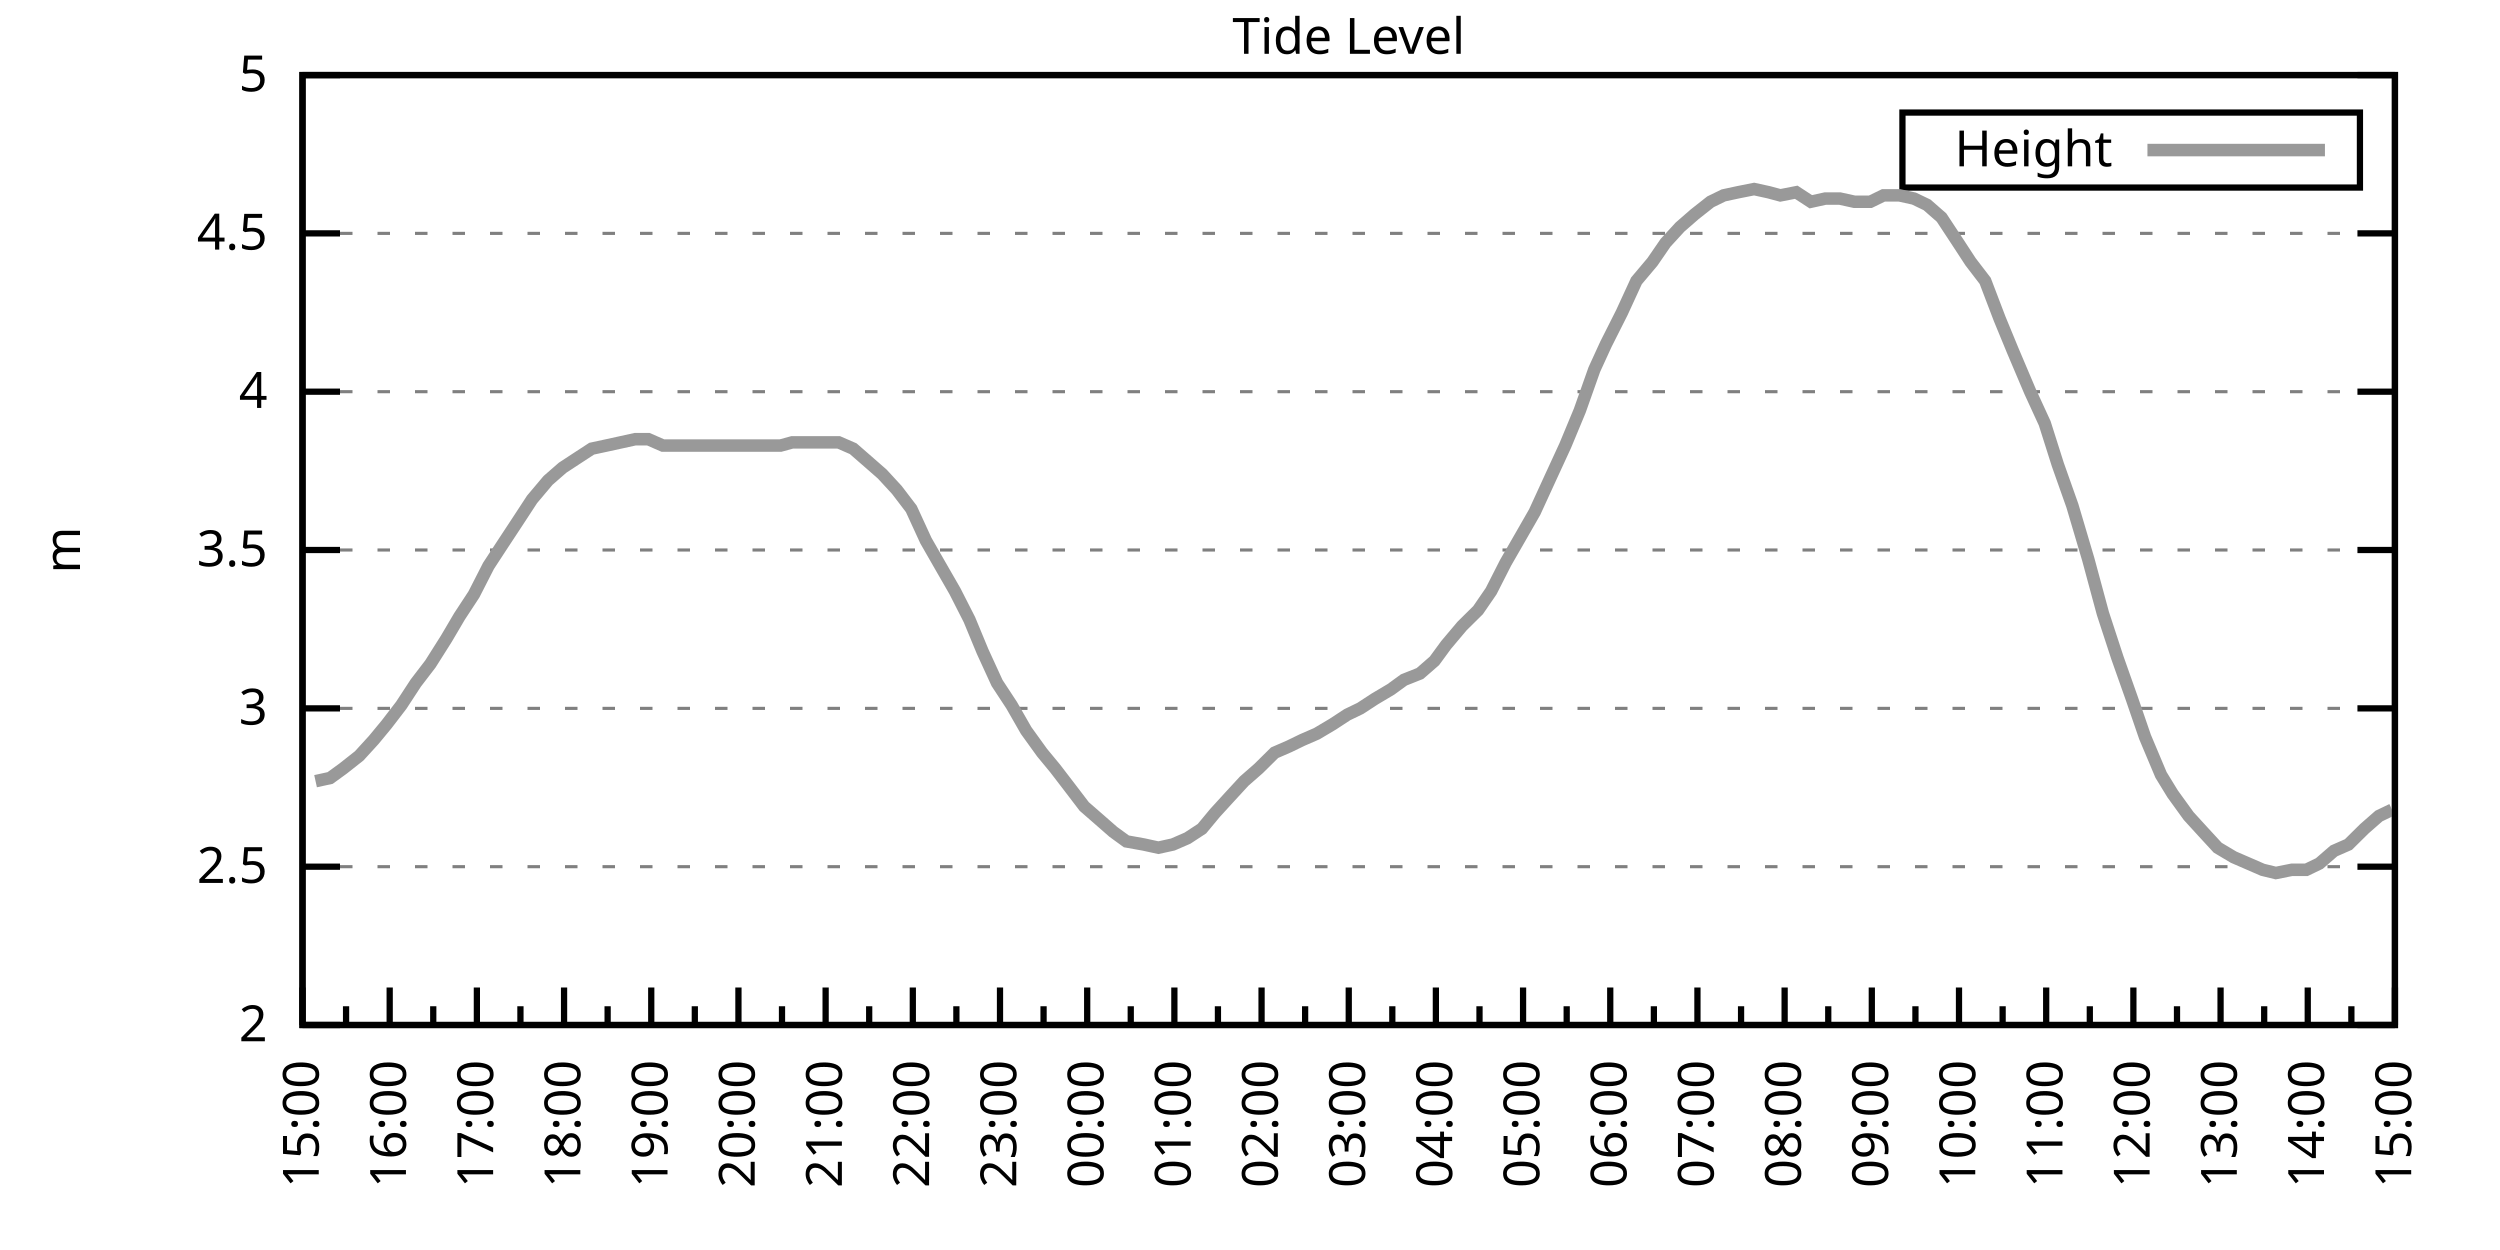
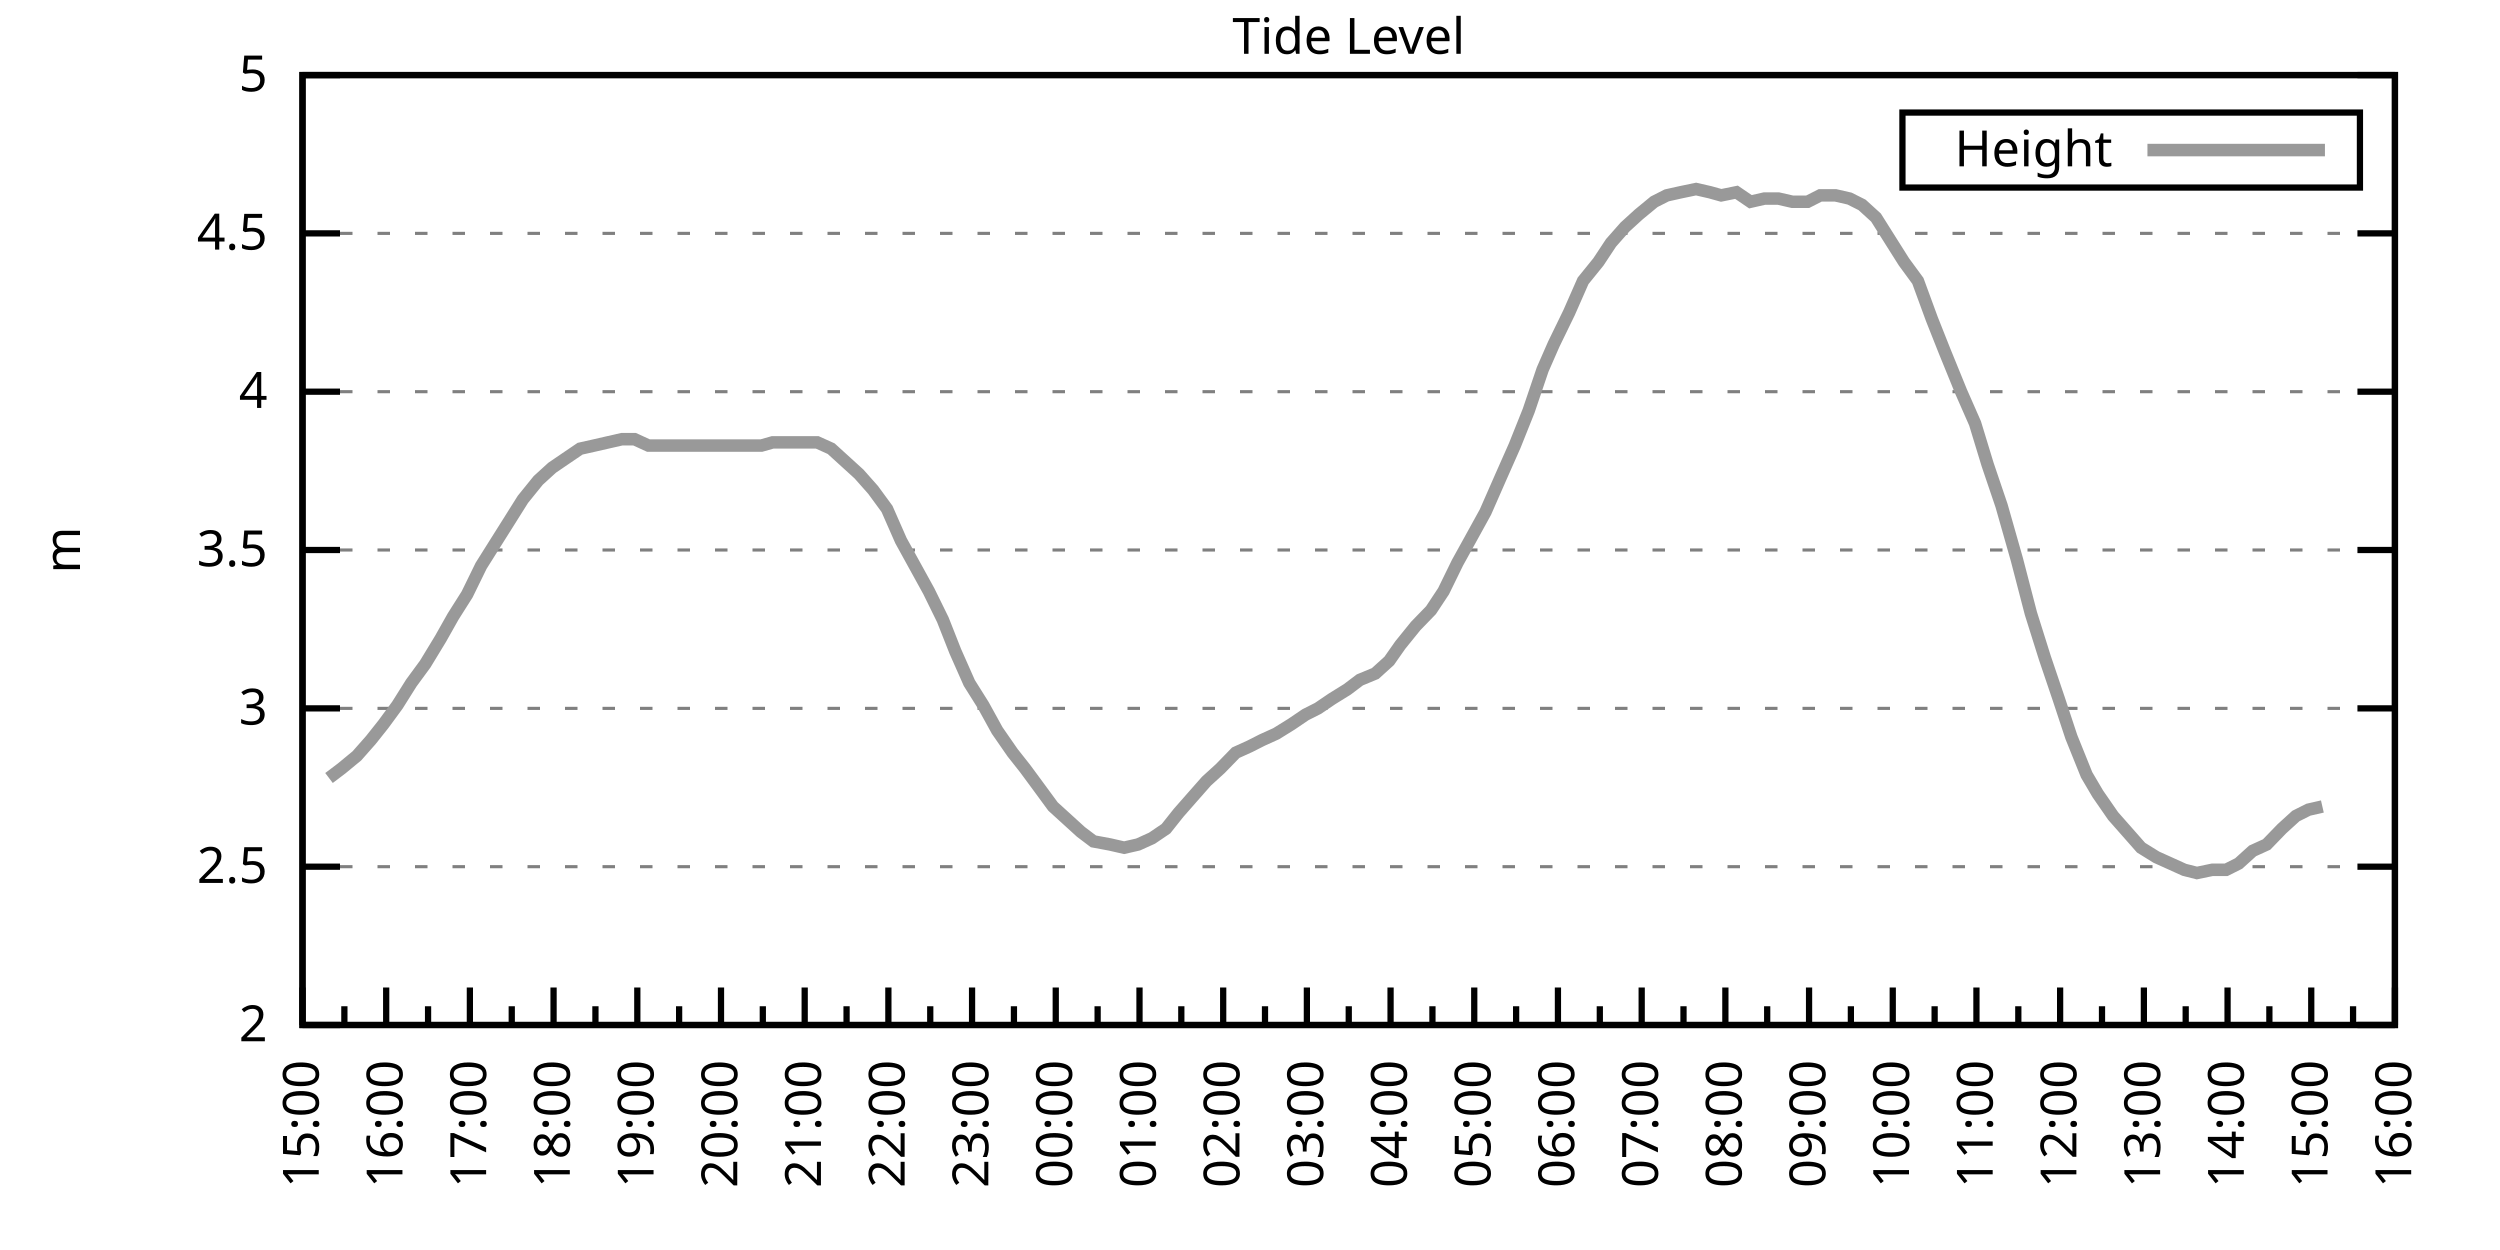
<svg xmlns="http://www.w3.org/2000/svg" xmlns:xlink="http://www.w3.org/1999/xlink" width="400" height="200" viewBox="0 0 400 200">
  <g id="gnuplot_canvas">
    <rect x="0" y="0" width="400" height="200" fill="none" />
    <defs>
      <circle id="gpDot" r="0.5" stroke-width="0.5" stroke="currentColor" />
      <path id="gpPt0" stroke-width="0.333" stroke="currentColor" d="M-1,0 h2 M0,-1 v2" />
      <path id="gpPt1" stroke-width="0.333" stroke="currentColor" d="M-1,-1 L1,1 M1,-1 L-1,1" />
      <path id="gpPt2" stroke-width="0.333" stroke="currentColor" d="M-1,0 L1,0 M0,-1 L0,1 M-1,-1 L1,1 M-1,1 L1,-1" />
      <rect id="gpPt3" stroke-width="0.333" stroke="currentColor" x="-1" y="-1" width="2" height="2" />
      <rect id="gpPt4" stroke-width="0.333" stroke="currentColor" fill="currentColor" x="-1" y="-1" width="2" height="2" />
      <circle id="gpPt5" stroke-width="0.333" stroke="currentColor" cx="0" cy="0" r="1" />
      <use xlink:href="#gpPt5" id="gpPt6" fill="currentColor" stroke="none" />
      <path id="gpPt7" stroke-width="0.333" stroke="currentColor" d="M0,-1.33 L-1.33,0.67 L1.33,0.67 z" />
      <use xlink:href="#gpPt7" id="gpPt8" fill="currentColor" stroke="none" />
      <use xlink:href="#gpPt7" id="gpPt9" stroke="currentColor" transform="rotate(180)" />
      <use xlink:href="#gpPt9" id="gpPt10" fill="currentColor" stroke="none" />
      <use xlink:href="#gpPt3" id="gpPt11" stroke="currentColor" transform="rotate(45)" />
      <use xlink:href="#gpPt11" id="gpPt12" fill="currentColor" stroke="none" />
      <path id="gpPt13" stroke-width="0.333" stroke="currentColor" d="M0,1.330 L1.265,0.411 L0.782,-1.067 L-0.782,-1.076 L-1.265,0.411 z" />
      <use xlink:href="#gpPt13" id="gpPt14" fill="currentColor" stroke="none" />
      <filter id="textbox" filterUnits="objectBoundingBox" x="0" y="0" height="1" width="1">
        <feFlood flood-color="white" flood-opacity="1" result="bgnd" />
        <feComposite in="SourceGraphic" in2="bgnd" operator="atop" />
      </filter>
      <filter id="greybox" filterUnits="objectBoundingBox" x="0" y="0" height="1" width="1">
        <feFlood flood-color="lightgrey" flood-opacity="1" result="grey" />
        <feComposite in="SourceGraphic" in2="grey" operator="atop" />
      </filter>
    </defs>
    <g fill="none" color="white" stroke="currentColor" stroke-width="1.00" stroke-linecap="butt" stroke-linejoin="miter">
</g>
    <g fill="none" color="black" stroke="currentColor" stroke-width="1.00" stroke-linecap="butt" stroke-linejoin="miter">
      <g stroke="none" shape-rendering="crispEdges">
        <polygon fill="rgb(255, 255, 255)" points="48.40,164.00 383.18,164.00 383.18,12.02 48.40,12.02 " />
      </g>
    </g>
    <g fill="none" color="black" stroke="currentColor" stroke-width="1.00" stroke-linecap="butt" stroke-linejoin="miter">
</g>
    <g fill="none" color="black" stroke="black" stroke-width="0.50" stroke-linecap="butt" stroke-linejoin="miter">
</g>
    <g fill="none" color="gray" stroke="currentColor" stroke-width="0.50" stroke-linecap="butt" stroke-linejoin="miter">
      <path stroke="gray" stroke-dasharray="2,4" class="gridline" d="M48.40,164.00 L383.19,164.00  " />
    </g>
    <g fill="none" color="gray" stroke="gray" stroke-width="1.00" stroke-linecap="butt" stroke-linejoin="miter">
</g>
    <g fill="none" color="black" stroke="currentColor" stroke-width="1.00" stroke-linecap="butt" stroke-linejoin="miter">
      <path stroke="black" d="M48.40,164.00 L54.40,164.00 M383.19,164.00 L377.19,164.00  " />
      <g transform="translate(42.80,166.60)" stroke="none" fill="black" font-family="Sans" font-size="8.00" text-anchor="end">
        <text>
          <tspan font-family="Sans"> 2</tspan>
        </text>
      </g>
    </g>
    <g fill="none" color="black" stroke="currentColor" stroke-width="1.00" stroke-linecap="butt" stroke-linejoin="miter">
</g>
    <g fill="none" color="black" stroke="black" stroke-width="0.50" stroke-linecap="butt" stroke-linejoin="miter">
</g>
    <g fill="none" color="gray" stroke="currentColor" stroke-width="0.50" stroke-linecap="butt" stroke-linejoin="miter">
      <path stroke="gray" stroke-dasharray="2,4" class="gridline" d="M48.40,138.67 L383.19,138.67  " />
    </g>
    <g fill="none" color="gray" stroke="gray" stroke-width="1.00" stroke-linecap="butt" stroke-linejoin="miter">
</g>
    <g fill="none" color="black" stroke="currentColor" stroke-width="1.00" stroke-linecap="butt" stroke-linejoin="miter">
      <path stroke="black" d="M48.40,138.67 L54.40,138.67 M383.19,138.67 L377.19,138.67  " />
      <g transform="translate(42.80,141.27)" stroke="none" fill="black" font-family="Sans" font-size="8.00" text-anchor="end">
        <text>
          <tspan font-family="Sans"> 2.5</tspan>
        </text>
      </g>
    </g>
    <g fill="none" color="black" stroke="currentColor" stroke-width="1.00" stroke-linecap="butt" stroke-linejoin="miter">
</g>
    <g fill="none" color="black" stroke="black" stroke-width="0.50" stroke-linecap="butt" stroke-linejoin="miter">
</g>
    <g fill="none" color="gray" stroke="currentColor" stroke-width="0.50" stroke-linecap="butt" stroke-linejoin="miter">
      <path stroke="gray" stroke-dasharray="2,4" class="gridline" d="M48.40,113.34 L383.19,113.34  " />
    </g>
    <g fill="none" color="gray" stroke="gray" stroke-width="1.00" stroke-linecap="butt" stroke-linejoin="miter">
</g>
    <g fill="none" color="black" stroke="currentColor" stroke-width="1.00" stroke-linecap="butt" stroke-linejoin="miter">
      <path stroke="black" d="M48.40,113.34 L54.40,113.34 M383.19,113.34 L377.19,113.34  " />
      <g transform="translate(42.80,115.94)" stroke="none" fill="black" font-family="Sans" font-size="8.00" text-anchor="end">
        <text>
          <tspan font-family="Sans"> 3</tspan>
        </text>
      </g>
    </g>
    <g fill="none" color="black" stroke="currentColor" stroke-width="1.00" stroke-linecap="butt" stroke-linejoin="miter">
</g>
    <g fill="none" color="black" stroke="black" stroke-width="0.50" stroke-linecap="butt" stroke-linejoin="miter">
</g>
    <g fill="none" color="gray" stroke="currentColor" stroke-width="0.50" stroke-linecap="butt" stroke-linejoin="miter">
      <path stroke="gray" stroke-dasharray="2,4" class="gridline" d="M48.40,88.00 L383.19,88.00  " />
    </g>
    <g fill="none" color="gray" stroke="gray" stroke-width="1.00" stroke-linecap="butt" stroke-linejoin="miter">
</g>
    <g fill="none" color="black" stroke="currentColor" stroke-width="1.00" stroke-linecap="butt" stroke-linejoin="miter">
      <path stroke="black" d="M48.40,88.00 L54.40,88.00 M383.19,88.00 L377.19,88.00  " />
      <g transform="translate(42.80,90.60)" stroke="none" fill="black" font-family="Sans" font-size="8.00" text-anchor="end">
        <text>
          <tspan font-family="Sans"> 3.5</tspan>
        </text>
      </g>
    </g>
    <g fill="none" color="black" stroke="currentColor" stroke-width="1.00" stroke-linecap="butt" stroke-linejoin="miter">
</g>
    <g fill="none" color="black" stroke="black" stroke-width="0.50" stroke-linecap="butt" stroke-linejoin="miter">
</g>
    <g fill="none" color="gray" stroke="currentColor" stroke-width="0.50" stroke-linecap="butt" stroke-linejoin="miter">
      <path stroke="gray" stroke-dasharray="2,4" class="gridline" d="M48.40,62.67 L383.19,62.67  " />
    </g>
    <g fill="none" color="gray" stroke="gray" stroke-width="1.00" stroke-linecap="butt" stroke-linejoin="miter">
</g>
    <g fill="none" color="black" stroke="currentColor" stroke-width="1.00" stroke-linecap="butt" stroke-linejoin="miter">
      <path stroke="black" d="M48.40,62.67 L54.40,62.67 M383.19,62.67 L377.19,62.67  " />
      <g transform="translate(42.80,65.27)" stroke="none" fill="black" font-family="Sans" font-size="8.00" text-anchor="end">
        <text>
          <tspan font-family="Sans"> 4</tspan>
        </text>
      </g>
    </g>
    <g fill="none" color="black" stroke="currentColor" stroke-width="1.00" stroke-linecap="butt" stroke-linejoin="miter">
</g>
    <g fill="none" color="black" stroke="black" stroke-width="0.50" stroke-linecap="butt" stroke-linejoin="miter">
</g>
    <g fill="none" color="gray" stroke="currentColor" stroke-width="0.50" stroke-linecap="butt" stroke-linejoin="miter">
      <path stroke="gray" stroke-dasharray="2,4" class="gridline" d="M48.40,37.34 L383.19,37.34  " />
    </g>
    <g fill="none" color="gray" stroke="gray" stroke-width="1.00" stroke-linecap="butt" stroke-linejoin="miter">
</g>
    <g fill="none" color="black" stroke="currentColor" stroke-width="1.00" stroke-linecap="butt" stroke-linejoin="miter">
      <path stroke="black" d="M48.40,37.34 L54.40,37.34 M383.19,37.34 L377.19,37.34  " />
      <g transform="translate(42.80,39.94)" stroke="none" fill="black" font-family="Sans" font-size="8.00" text-anchor="end">
        <text>
          <tspan font-family="Sans"> 4.5</tspan>
        </text>
      </g>
    </g>
    <g fill="none" color="black" stroke="currentColor" stroke-width="1.00" stroke-linecap="butt" stroke-linejoin="miter">
</g>
    <g fill="none" color="black" stroke="black" stroke-width="0.50" stroke-linecap="butt" stroke-linejoin="miter">
</g>
    <g fill="none" color="gray" stroke="currentColor" stroke-width="0.50" stroke-linecap="butt" stroke-linejoin="miter">
      <path stroke="gray" stroke-dasharray="2,4" class="gridline" d="M48.40,12.01 L383.19,12.01  " />
    </g>
    <g fill="none" color="gray" stroke="gray" stroke-width="1.00" stroke-linecap="butt" stroke-linejoin="miter">
</g>
    <g fill="none" color="black" stroke="currentColor" stroke-width="1.00" stroke-linecap="butt" stroke-linejoin="miter">
      <path stroke="black" d="M48.40,12.01 L54.40,12.01 M383.19,12.01 L377.19,12.01  " />
      <g transform="translate(42.80,14.61)" stroke="none" fill="black" font-family="Sans" font-size="8.00" text-anchor="end">
        <text>
          <tspan font-family="Sans"> 5</tspan>
        </text>
      </g>
    </g>
    <g fill="none" color="black" stroke="currentColor" stroke-width="1.00" stroke-linecap="butt" stroke-linejoin="miter">
      <path stroke="black" d="M48.40,164.00 L48.40,158.00  " />
      <g transform="translate(51.00,169.60) rotate(270)" stroke="none" fill="black" font-family="Sans" font-size="8.00" text-anchor="end">
        <text>
          <tspan font-family="Sans">15:00</tspan>
        </text>
      </g>
    </g>
    <g fill="none" color="black" stroke="currentColor" stroke-width="1.00" stroke-linecap="butt" stroke-linejoin="miter">
-       <path stroke="black" d="M55.37,164.00 L55.37,161.00 M62.35,164.00 L62.35,158.00  " />
-       <g transform="translate(64.95,169.60) rotate(270)" stroke="none" fill="black" font-family="Sans" font-size="8.00" text-anchor="end">
+       <path stroke="black" d="M55.10,164.00 L55.10,161.00 M61.79,164.00 L61.79,158.00  " />
+       <g transform="translate(64.39,169.60) rotate(270)" stroke="none" fill="black" font-family="Sans" font-size="8.00" text-anchor="end">
        <text>
          <tspan font-family="Sans">16:00</tspan>
        </text>
      </g>
    </g>
    <g fill="none" color="black" stroke="currentColor" stroke-width="1.00" stroke-linecap="butt" stroke-linejoin="miter">
-       <path stroke="black" d="M69.32,164.00 L69.32,161.00 M76.30,164.00 L76.30,158.00  " />
-       <g transform="translate(78.90,169.60) rotate(270)" stroke="none" fill="black" font-family="Sans" font-size="8.00" text-anchor="end">
+       <path stroke="black" d="M68.49,164.00 L68.49,161.00 M75.18,164.00 L75.18,158.00  " />
+       <g transform="translate(77.78,169.60) rotate(270)" stroke="none" fill="black" font-family="Sans" font-size="8.00" text-anchor="end">
        <text>
          <tspan font-family="Sans">17:00</tspan>
        </text>
      </g>
    </g>
    <g fill="none" color="black" stroke="currentColor" stroke-width="1.00" stroke-linecap="butt" stroke-linejoin="miter">
-       <path stroke="black" d="M83.27,164.00 L83.27,161.00 M90.25,164.00 L90.25,158.00  " />
-       <g transform="translate(92.85,169.60) rotate(270)" stroke="none" fill="black" font-family="Sans" font-size="8.00" text-anchor="end">
+       <path stroke="black" d="M81.88,164.00 L81.88,161.00 M88.57,164.00 L88.57,158.00  " />
+       <g transform="translate(91.17,169.60) rotate(270)" stroke="none" fill="black" font-family="Sans" font-size="8.00" text-anchor="end">
        <text>
          <tspan font-family="Sans">18:00</tspan>
        </text>
      </g>
    </g>
    <g fill="none" color="black" stroke="currentColor" stroke-width="1.00" stroke-linecap="butt" stroke-linejoin="miter">
-       <path stroke="black" d="M97.22,164.00 L97.22,161.00 M104.20,164.00 L104.20,158.00  " />
-       <g transform="translate(106.80,169.60) rotate(270)" stroke="none" fill="black" font-family="Sans" font-size="8.00" text-anchor="end">
+       <path stroke="black" d="M95.27,164.00 L95.27,161.00 M101.97,164.00 L101.97,158.00  " />
+       <g transform="translate(104.57,169.60) rotate(270)" stroke="none" fill="black" font-family="Sans" font-size="8.00" text-anchor="end">
        <text>
          <tspan font-family="Sans">19:00</tspan>
        </text>
      </g>
    </g>
    <g fill="none" color="black" stroke="currentColor" stroke-width="1.00" stroke-linecap="butt" stroke-linejoin="miter">
-       <path stroke="black" d="M111.17,164.00 L111.17,161.00 M118.15,164.00 L118.15,158.00  " />
-       <g transform="translate(120.75,169.60) rotate(270)" stroke="none" fill="black" font-family="Sans" font-size="8.00" text-anchor="end">
+       <path stroke="black" d="M108.66,164.00 L108.66,161.00 M115.36,164.00 L115.36,158.00  " />
+       <g transform="translate(117.96,169.60) rotate(270)" stroke="none" fill="black" font-family="Sans" font-size="8.00" text-anchor="end">
        <text>
          <tspan font-family="Sans">20:00</tspan>
        </text>
      </g>
    </g>
    <g fill="none" color="black" stroke="currentColor" stroke-width="1.00" stroke-linecap="butt" stroke-linejoin="miter">
-       <path stroke="black" d="M125.12,164.00 L125.12,161.00 M132.10,164.00 L132.10,158.00  " />
-       <g transform="translate(134.70,169.60) rotate(270)" stroke="none" fill="black" font-family="Sans" font-size="8.00" text-anchor="end">
+       <path stroke="black" d="M122.05,164.00 L122.05,161.00 M128.75,164.00 L128.75,158.00  " />
+       <g transform="translate(131.35,169.60) rotate(270)" stroke="none" fill="black" font-family="Sans" font-size="8.00" text-anchor="end">
        <text>
          <tspan font-family="Sans">21:00</tspan>
        </text>
      </g>
    </g>
    <g fill="none" color="black" stroke="currentColor" stroke-width="1.00" stroke-linecap="butt" stroke-linejoin="miter">
-       <path stroke="black" d="M139.07,164.00 L139.07,161.00 M146.05,164.00 L146.05,158.00  " />
-       <g transform="translate(148.65,169.60) rotate(270)" stroke="none" fill="black" font-family="Sans" font-size="8.00" text-anchor="end">
+       <path stroke="black" d="M135.45,164.00 L135.45,161.00 M142.14,164.00 L142.14,158.00  " />
+       <g transform="translate(144.74,169.60) rotate(270)" stroke="none" fill="black" font-family="Sans" font-size="8.00" text-anchor="end">
        <text>
          <tspan font-family="Sans">22:00</tspan>
        </text>
      </g>
    </g>
    <g fill="none" color="black" stroke="currentColor" stroke-width="1.00" stroke-linecap="butt" stroke-linejoin="miter">
-       <path stroke="black" d="M153.02,164.00 L153.02,161.00 M160.00,164.00 L160.00,158.00  " />
-       <g transform="translate(162.60,169.60) rotate(270)" stroke="none" fill="black" font-family="Sans" font-size="8.00" text-anchor="end">
+       <path stroke="black" d="M148.84,164.00 L148.84,161.00 M155.53,164.00 L155.53,158.00  " />
+       <g transform="translate(158.13,169.60) rotate(270)" stroke="none" fill="black" font-family="Sans" font-size="8.00" text-anchor="end">
        <text>
          <tspan font-family="Sans">23:00</tspan>
        </text>
      </g>
    </g>
    <g fill="none" color="black" stroke="currentColor" stroke-width="1.00" stroke-linecap="butt" stroke-linejoin="miter">
-       <path stroke="black" d="M166.97,164.00 L166.97,161.00 M173.95,164.00 L173.95,158.00  " />
-       <g transform="translate(176.55,169.60) rotate(270)" stroke="none" fill="black" font-family="Sans" font-size="8.00" text-anchor="end">
+       <path stroke="black" d="M162.23,164.00 L162.23,161.00 M168.92,164.00 L168.92,158.00  " />
+       <g transform="translate(171.52,169.60) rotate(270)" stroke="none" fill="black" font-family="Sans" font-size="8.00" text-anchor="end">
        <text>
          <tspan font-family="Sans">00:00</tspan>
        </text>
      </g>
    </g>
    <g fill="none" color="black" stroke="currentColor" stroke-width="1.00" stroke-linecap="butt" stroke-linejoin="miter">
-       <path stroke="black" d="M180.92,164.00 L180.92,161.00 M187.90,164.00 L187.90,158.00  " />
-       <g transform="translate(190.50,169.60) rotate(270)" stroke="none" fill="black" font-family="Sans" font-size="8.00" text-anchor="end">
+       <path stroke="black" d="M175.62,164.00 L175.62,161.00 M182.32,164.00 L182.32,158.00  " />
+       <g transform="translate(184.92,169.60) rotate(270)" stroke="none" fill="black" font-family="Sans" font-size="8.00" text-anchor="end">
        <text>
          <tspan font-family="Sans">01:00</tspan>
        </text>
      </g>
    </g>
    <g fill="none" color="black" stroke="currentColor" stroke-width="1.00" stroke-linecap="butt" stroke-linejoin="miter">
-       <path stroke="black" d="M194.87,164.00 L194.87,161.00 M201.85,164.00 L201.85,158.00  " />
-       <g transform="translate(204.45,169.60) rotate(270)" stroke="none" fill="black" font-family="Sans" font-size="8.00" text-anchor="end">
+       <path stroke="black" d="M189.01,164.00 L189.01,161.00 M195.71,164.00 L195.71,158.00  " />
+       <g transform="translate(198.31,169.60) rotate(270)" stroke="none" fill="black" font-family="Sans" font-size="8.00" text-anchor="end">
        <text>
          <tspan font-family="Sans">02:00</tspan>
        </text>
      </g>
    </g>
    <g fill="none" color="black" stroke="currentColor" stroke-width="1.00" stroke-linecap="butt" stroke-linejoin="miter">
-       <path stroke="black" d="M208.82,164.00 L208.82,161.00 M215.80,164.00 L215.80,158.00  " />
-       <g transform="translate(218.40,169.60) rotate(270)" stroke="none" fill="black" font-family="Sans" font-size="8.00" text-anchor="end">
+       <path stroke="black" d="M202.40,164.00 L202.40,161.00 M209.10,164.00 L209.10,158.00  " />
+       <g transform="translate(211.70,169.60) rotate(270)" stroke="none" fill="black" font-family="Sans" font-size="8.00" text-anchor="end">
        <text>
          <tspan font-family="Sans">03:00</tspan>
        </text>
      </g>
    </g>
    <g fill="none" color="black" stroke="currentColor" stroke-width="1.00" stroke-linecap="butt" stroke-linejoin="miter">
-       <path stroke="black" d="M222.77,164.00 L222.77,161.00 M229.74,164.00 L229.74,158.00  " />
-       <g transform="translate(232.34,169.60) rotate(270)" stroke="none" fill="black" font-family="Sans" font-size="8.00" text-anchor="end">
+       <path stroke="black" d="M215.80,164.00 L215.80,161.00 M222.49,164.00 L222.49,158.00  " />
+       <g transform="translate(225.09,169.60) rotate(270)" stroke="none" fill="black" font-family="Sans" font-size="8.00" text-anchor="end">
        <text>
          <tspan font-family="Sans">04:00</tspan>
        </text>
      </g>
    </g>
    <g fill="none" color="black" stroke="currentColor" stroke-width="1.00" stroke-linecap="butt" stroke-linejoin="miter">
-       <path stroke="black" d="M236.72,164.00 L236.72,161.00 M243.69,164.00 L243.69,158.00  " />
-       <g transform="translate(246.29,169.60) rotate(270)" stroke="none" fill="black" font-family="Sans" font-size="8.00" text-anchor="end">
+       <path stroke="black" d="M229.19,164.00 L229.19,161.00 M235.88,164.00 L235.88,158.00  " />
+       <g transform="translate(238.48,169.60) rotate(270)" stroke="none" fill="black" font-family="Sans" font-size="8.00" text-anchor="end">
        <text>
          <tspan font-family="Sans">05:00</tspan>
        </text>
      </g>
    </g>
    <g fill="none" color="black" stroke="currentColor" stroke-width="1.00" stroke-linecap="butt" stroke-linejoin="miter">
-       <path stroke="black" d="M250.67,164.00 L250.67,161.00 M257.64,164.00 L257.64,158.00  " />
-       <g transform="translate(260.24,169.60) rotate(270)" stroke="none" fill="black" font-family="Sans" font-size="8.00" text-anchor="end">
+       <path stroke="black" d="M242.58,164.00 L242.58,161.00 M249.27,164.00 L249.27,158.00  " />
+       <g transform="translate(251.87,169.60) rotate(270)" stroke="none" fill="black" font-family="Sans" font-size="8.00" text-anchor="end">
        <text>
          <tspan font-family="Sans">06:00</tspan>
        </text>
      </g>
    </g>
    <g fill="none" color="black" stroke="currentColor" stroke-width="1.00" stroke-linecap="butt" stroke-linejoin="miter">
-       <path stroke="black" d="M264.62,164.00 L264.62,161.00 M271.59,164.00 L271.59,158.00  " />
-       <g transform="translate(274.19,169.60) rotate(270)" stroke="none" fill="black" font-family="Sans" font-size="8.00" text-anchor="end">
+       <path stroke="black" d="M255.97,164.00 L255.97,161.00 M262.67,164.00 L262.67,158.00  " />
+       <g transform="translate(265.27,169.60) rotate(270)" stroke="none" fill="black" font-family="Sans" font-size="8.00" text-anchor="end">
        <text>
          <tspan font-family="Sans">07:00</tspan>
        </text>
      </g>
    </g>
    <g fill="none" color="black" stroke="currentColor" stroke-width="1.00" stroke-linecap="butt" stroke-linejoin="miter">
-       <path stroke="black" d="M278.57,164.00 L278.57,161.00 M285.54,164.00 L285.54,158.00  " />
-       <g transform="translate(288.14,169.60) rotate(270)" stroke="none" fill="black" font-family="Sans" font-size="8.00" text-anchor="end">
+       <path stroke="black" d="M269.36,164.00 L269.36,161.00 M276.06,164.00 L276.06,158.00  " />
+       <g transform="translate(278.66,169.60) rotate(270)" stroke="none" fill="black" font-family="Sans" font-size="8.00" text-anchor="end">
        <text>
          <tspan font-family="Sans">08:00</tspan>
        </text>
      </g>
    </g>
    <g fill="none" color="black" stroke="currentColor" stroke-width="1.00" stroke-linecap="butt" stroke-linejoin="miter">
-       <path stroke="black" d="M292.52,164.00 L292.52,161.00 M299.49,164.00 L299.49,158.00  " />
-       <g transform="translate(302.09,169.60) rotate(270)" stroke="none" fill="black" font-family="Sans" font-size="8.00" text-anchor="end">
+       <path stroke="black" d="M282.75,164.00 L282.75,161.00 M289.45,164.00 L289.45,158.00  " />
+       <g transform="translate(292.05,169.60) rotate(270)" stroke="none" fill="black" font-family="Sans" font-size="8.00" text-anchor="end">
        <text>
          <tspan font-family="Sans">09:00</tspan>
        </text>
      </g>
    </g>
    <g fill="none" color="black" stroke="currentColor" stroke-width="1.00" stroke-linecap="butt" stroke-linejoin="miter">
-       <path stroke="black" d="M306.47,164.00 L306.47,161.00 M313.44,164.00 L313.44,158.00  " />
-       <g transform="translate(316.04,169.60) rotate(270)" stroke="none" fill="black" font-family="Sans" font-size="8.00" text-anchor="end">
+       <path stroke="black" d="M296.14,164.00 L296.14,161.00 M302.84,164.00 L302.84,158.00  " />
+       <g transform="translate(305.44,169.60) rotate(270)" stroke="none" fill="black" font-family="Sans" font-size="8.00" text-anchor="end">
        <text>
          <tspan font-family="Sans">10:00</tspan>
        </text>
      </g>
    </g>
    <g fill="none" color="black" stroke="currentColor" stroke-width="1.00" stroke-linecap="butt" stroke-linejoin="miter">
-       <path stroke="black" d="M320.42,164.00 L320.42,161.00 M327.39,164.00 L327.39,158.00  " />
-       <g transform="translate(329.99,169.60) rotate(270)" stroke="none" fill="black" font-family="Sans" font-size="8.00" text-anchor="end">
+       <path stroke="black" d="M309.54,164.00 L309.54,161.00 M316.23,164.00 L316.23,158.00  " />
+       <g transform="translate(318.83,169.60) rotate(270)" stroke="none" fill="black" font-family="Sans" font-size="8.00" text-anchor="end">
        <text>
          <tspan font-family="Sans">11:00</tspan>
        </text>
      </g>
    </g>
    <g fill="none" color="black" stroke="currentColor" stroke-width="1.00" stroke-linecap="butt" stroke-linejoin="miter">
-       <path stroke="black" d="M334.37,164.00 L334.37,161.00 M341.34,164.00 L341.34,158.00  " />
-       <g transform="translate(343.94,169.60) rotate(270)" stroke="none" fill="black" font-family="Sans" font-size="8.00" text-anchor="end">
+       <path stroke="black" d="M322.93,164.00 L322.93,161.00 M329.62,164.00 L329.62,158.00  " />
+       <g transform="translate(332.22,169.60) rotate(270)" stroke="none" fill="black" font-family="Sans" font-size="8.00" text-anchor="end">
        <text>
          <tspan font-family="Sans">12:00</tspan>
        </text>
      </g>
    </g>
    <g fill="none" color="black" stroke="currentColor" stroke-width="1.00" stroke-linecap="butt" stroke-linejoin="miter">
-       <path stroke="black" d="M348.32,164.00 L348.32,161.00 M355.29,164.00 L355.29,158.00  " />
-       <g transform="translate(357.89,169.60) rotate(270)" stroke="none" fill="black" font-family="Sans" font-size="8.00" text-anchor="end">
+       <path stroke="black" d="M336.32,164.00 L336.32,161.00 M343.02,164.00 L343.02,158.00  " />
+       <g transform="translate(345.62,169.60) rotate(270)" stroke="none" fill="black" font-family="Sans" font-size="8.00" text-anchor="end">
        <text>
          <tspan font-family="Sans">13:00</tspan>
        </text>
      </g>
    </g>
    <g fill="none" color="black" stroke="currentColor" stroke-width="1.00" stroke-linecap="butt" stroke-linejoin="miter">
-       <path stroke="black" d="M362.27,164.00 L362.27,161.00 M369.24,164.00 L369.24,158.00  " />
-       <g transform="translate(371.84,169.60) rotate(270)" stroke="none" fill="black" font-family="Sans" font-size="8.00" text-anchor="end">
+       <path stroke="black" d="M349.71,164.00 L349.71,161.00 M356.41,164.00 L356.41,158.00  " />
+       <g transform="translate(359.01,169.60) rotate(270)" stroke="none" fill="black" font-family="Sans" font-size="8.00" text-anchor="end">
        <text>
          <tspan font-family="Sans">14:00</tspan>
        </text>
      </g>
    </g>
    <g fill="none" color="black" stroke="currentColor" stroke-width="1.00" stroke-linecap="butt" stroke-linejoin="miter">
-       <path stroke="black" d="M376.22,164.00 L376.22,161.00 M383.19,164.00 L383.19,158.00  " />
+       <path stroke="black" d="M363.10,164.00 L363.10,161.00 M369.80,164.00 L369.80,158.00  " />
+       <g transform="translate(372.40,169.60) rotate(270)" stroke="none" fill="black" font-family="Sans" font-size="8.00" text-anchor="end">
+         <text>
+           <tspan font-family="Sans">15:00</tspan>
+         </text>
+       </g>
+     </g>
+     <g fill="none" color="black" stroke="currentColor" stroke-width="1.00" stroke-linecap="butt" stroke-linejoin="miter">
+       <path stroke="black" d="M376.49,164.00 L376.49,161.00 M383.19,164.00 L383.19,158.00  " />
      <g transform="translate(385.79,169.60) rotate(270)" stroke="none" fill="black" font-family="Sans" font-size="8.00" text-anchor="end">
        <text>
-           <tspan font-family="Sans">15:00</tspan>
+           <tspan font-family="Sans">16:00</tspan>
        </text>
      </g>
    </g>
    <g fill="none" color="black" stroke="currentColor" stroke-width="1.00" stroke-linecap="butt" stroke-linejoin="miter">
</g>
    <g fill="none" color="black" stroke="currentColor" stroke-width="1.00" stroke-linecap="butt" stroke-linejoin="miter">
      <path stroke="black" d="M48.40,12.01 L48.40,164.00 L383.19,164.00 L383.19,12.01 L48.40,12.01 Z  " />
    </g>
    <g fill="none" color="black" stroke="currentColor" stroke-width="1.00" stroke-linecap="butt" stroke-linejoin="miter">
      <g transform="translate(12.80,88.01) rotate(270)" stroke="none" fill="black" font-family="Sans" font-size="8.00" text-anchor="middle">
        <text>
          <tspan font-family="Sans">m</tspan>
        </text>
      </g>
    </g>
    <g fill="none" color="black" stroke="currentColor" stroke-width="1.00" stroke-linecap="butt" stroke-linejoin="miter">
</g>
    <g fill="none" color="black" stroke="currentColor" stroke-width="1.00" stroke-linecap="butt" stroke-linejoin="miter">
      <path stroke="black" d="M304.39,30.01 L304.39,18.01 L377.59,18.01 L377.59,30.01 L304.39,30.01 Z  " />
    </g>
    <g id="Tide_level_plot_1">
      <g fill="none" color="white" stroke="black" stroke-width="2.00" stroke-linecap="butt" stroke-linejoin="miter">
</g>
      <g fill="none" color="black" stroke="currentColor" stroke-width="2.00" stroke-linecap="butt" stroke-linejoin="miter">
        <g transform="translate(337.99,26.61)" stroke="none" fill="black" font-family="Sans" font-size="8.00" text-anchor="end">
          <text>
            <tspan font-family="Sans">Height</tspan>
          </text>
        </g>
      </g>
      <g fill="none" color="black" stroke="currentColor" stroke-width="2.00" stroke-linecap="butt" stroke-linejoin="miter">
-         <path stroke="rgb(153, 153, 153)" d="M343.59,24.01 L371.99,24.01 M50.49,124.99 L52.82,124.48 L54.91,122.96 L57.47,120.94 L59.79,118.40 L61.88,115.87   L64.21,112.83 L66.53,109.28 L68.86,106.24 L71.42,102.19 L73.51,98.64 L75.83,95.10 L78.16,90.54 L80.48,86.99   L82.81,83.45 L85.13,79.90 L87.69,76.86 L90.02,74.83 L92.34,73.31 L94.67,71.79 L96.99,71.29 L99.32,70.78   L101.64,70.27 L103.73,70.27 L106.06,71.29 L108.38,71.29 L110.71,71.29 L113.27,71.29 L115.59,71.29 L117.68,71.29   L120.24,71.29 L122.57,71.29 L124.89,71.29 L126.75,70.78 L129.31,70.78 L131.63,70.78 L134.19,70.78 L136.51,71.79   L138.84,73.82 L141.16,75.85 L143.49,78.38 L145.81,81.42 L148.14,86.49 L150.46,90.54 L152.79,94.59 L155.11,99.15   L157.21,104.22 L159.53,109.28 L161.86,112.83 L164.18,116.88 L166.74,120.43 L168.83,122.96 L171.16,126.00 L173.48,129.04   L175.81,131.07 L178.13,133.10 L180.22,134.62 L183.01,135.12 L185.34,135.63 L187.66,135.12 L189.99,134.11 L192.31,132.59   L194.41,130.06 L196.73,127.52 L199.06,124.99 L201.38,122.96 L203.94,120.43 L206.26,119.42 L208.36,118.40 L210.68,117.39   L213.24,115.87 L215.56,114.35 L217.65,113.34 L219.98,111.82 L222.54,110.30 L224.63,108.78 L227.19,107.76 L229.51,105.74   L231.37,103.20 L233.93,100.16 L236.49,97.63 L238.58,94.59 L240.90,90.03 L243.23,85.98 L245.55,81.93 L248.11,76.35   L250.44,71.29 L252.76,65.71 L255.09,59.13 L256.95,55.07 L259.50,50.01 L261.83,44.94 L264.39,41.90 L266.48,38.86   L268.80,36.33 L271.13,34.30 L273.69,32.28 L275.78,31.26 L278.10,30.76 L280.66,30.25 L282.99,30.76 L284.85,31.26   L287.40,30.76 L289.73,32.28 L292.05,31.77 L294.38,31.77 L296.70,32.28 L299.26,32.28 L301.35,31.26 L303.91,31.26   L306.23,31.77 L308.33,32.78 L310.65,34.81 L312.98,38.35 L315.30,41.90 L317.63,44.94 L319.95,51.02 L322.04,56.09   L324.83,62.67 L327.16,67.74 L329.25,74.33 L331.58,80.91 L334.13,89.52 L336.46,98.14 L338.78,105.23 L341.11,111.82   L343.20,117.90 L345.76,123.98 L347.62,127.02 L350.18,130.56 L352.50,133.10 L354.83,135.63 L357.38,137.15 L359.71,138.16   L362.03,139.17 L364.13,139.68 L366.68,139.17 L369.01,139.17 L371.10,138.16 L373.43,136.14 L375.75,135.12 L378.31,132.59   L380.63,130.56 L382.73,129.55  " />
+         <path stroke="rgb(153, 153, 153)" d="M343.59,24.01 L371.99,24.01 M52.64,124.48 L54.65,122.96 L57.10,120.94 L59.34,118.40 L61.35,115.87 L63.58,112.83   L65.81,109.28 L68.04,106.24 L70.50,102.19 L72.50,98.64 L74.74,95.10 L76.97,90.54 L79.20,86.99 L81.43,83.45   L83.66,79.90 L86.12,76.86 L88.35,74.83 L90.58,73.31 L92.82,71.79 L95.05,71.29 L97.28,70.78 L99.51,70.27   L101.52,70.27 L103.75,71.29 L105.98,71.29 L108.22,71.29 L110.67,71.29 L112.90,71.29 L114.91,71.29 L117.37,71.29   L119.60,71.29 L121.83,71.29 L123.62,70.78 L126.07,70.78 L128.30,70.78 L130.76,70.78 L132.99,71.79 L135.22,73.82   L137.45,75.85 L139.69,78.38 L141.92,81.42 L144.15,86.49 L146.38,90.54 L148.61,94.59 L150.85,99.15 L152.85,104.22   L155.09,109.28 L157.32,112.83 L159.55,116.88 L162.01,120.43 L164.01,122.96 L166.25,126.00 L168.48,129.04 L170.71,131.07   L172.94,133.10 L174.95,134.62 L177.63,135.12 L179.86,135.63 L182.09,135.12 L184.32,134.11 L186.56,132.59 L188.57,130.06   L190.80,127.52 L193.03,124.99 L195.26,122.96 L197.72,120.43 L199.95,119.42 L201.96,118.40 L204.19,117.39 L206.64,115.87   L208.88,114.35 L210.88,113.34 L213.12,111.82 L215.57,110.30 L217.58,108.78 L220.04,107.76 L222.27,105.74 L224.05,103.20   L226.51,100.16 L228.96,97.63 L230.97,94.59 L233.20,90.03 L235.44,85.98 L237.67,81.93 L240.12,76.35 L242.36,71.29   L244.59,65.71 L246.82,59.13 L248.60,55.07 L251.06,50.01 L253.29,44.94 L255.75,41.90 L257.76,38.86 L259.99,36.33   L262.22,34.30 L264.67,32.28 L266.68,31.26 L268.92,30.76 L271.37,30.25 L273.60,30.76 L275.39,31.26 L277.84,30.76   L280.07,32.28 L282.31,31.77 L284.54,31.77 L286.77,32.28 L289.23,32.28 L291.23,31.26 L293.69,31.26 L295.92,31.77   L297.93,32.78 L300.16,34.81 L302.39,38.35 L304.63,41.90 L306.86,44.94 L309.09,51.02 L311.10,56.09 L313.78,62.67   L316.01,67.74 L318.02,74.33 L320.25,80.91 L322.70,89.52 L324.94,98.14 L327.17,105.23 L329.40,111.82 L331.41,117.90   L333.86,123.98 L335.65,127.02 L338.10,130.56 L340.34,133.10 L342.57,135.63 L345.02,137.15 L347.26,138.16 L349.49,139.17   L351.50,139.68 L353.95,139.17 L356.18,139.17 L358.19,138.16 L360.42,136.14 L362.66,135.12 L365.11,132.59 L367.34,130.56   L369.35,129.55 L371.58,129.04  " />
      </g>
    </g>
    <g fill="none" color="black" stroke="currentColor" stroke-width="2.00" stroke-linecap="butt" stroke-linejoin="miter">
</g>
    <g fill="none" color="black" stroke="black" stroke-width="1.00" stroke-linecap="butt" stroke-linejoin="miter">
</g>
    <g fill="none" color="black" stroke="currentColor" stroke-width="1.00" stroke-linecap="butt" stroke-linejoin="miter">
      <path stroke="black" d="M48.40,12.01 L48.40,164.00 L383.19,164.00 L383.19,12.01 L48.40,12.01 Z  " />
    </g>
    <g fill="none" color="black" stroke="currentColor" stroke-width="1.00" stroke-linecap="butt" stroke-linejoin="miter">
      <g transform="translate(215.79,8.61)" stroke="none" fill="black" font-family="Sans" font-size="8.00" text-anchor="middle">
        <text>
          <tspan font-family="Sans">Tide Level</tspan>
        </text>
      </g>
    </g>
    <g fill="none" color="black" stroke="currentColor" stroke-width="1.00" stroke-linecap="butt" stroke-linejoin="miter">
</g>
  </g>
</svg>
